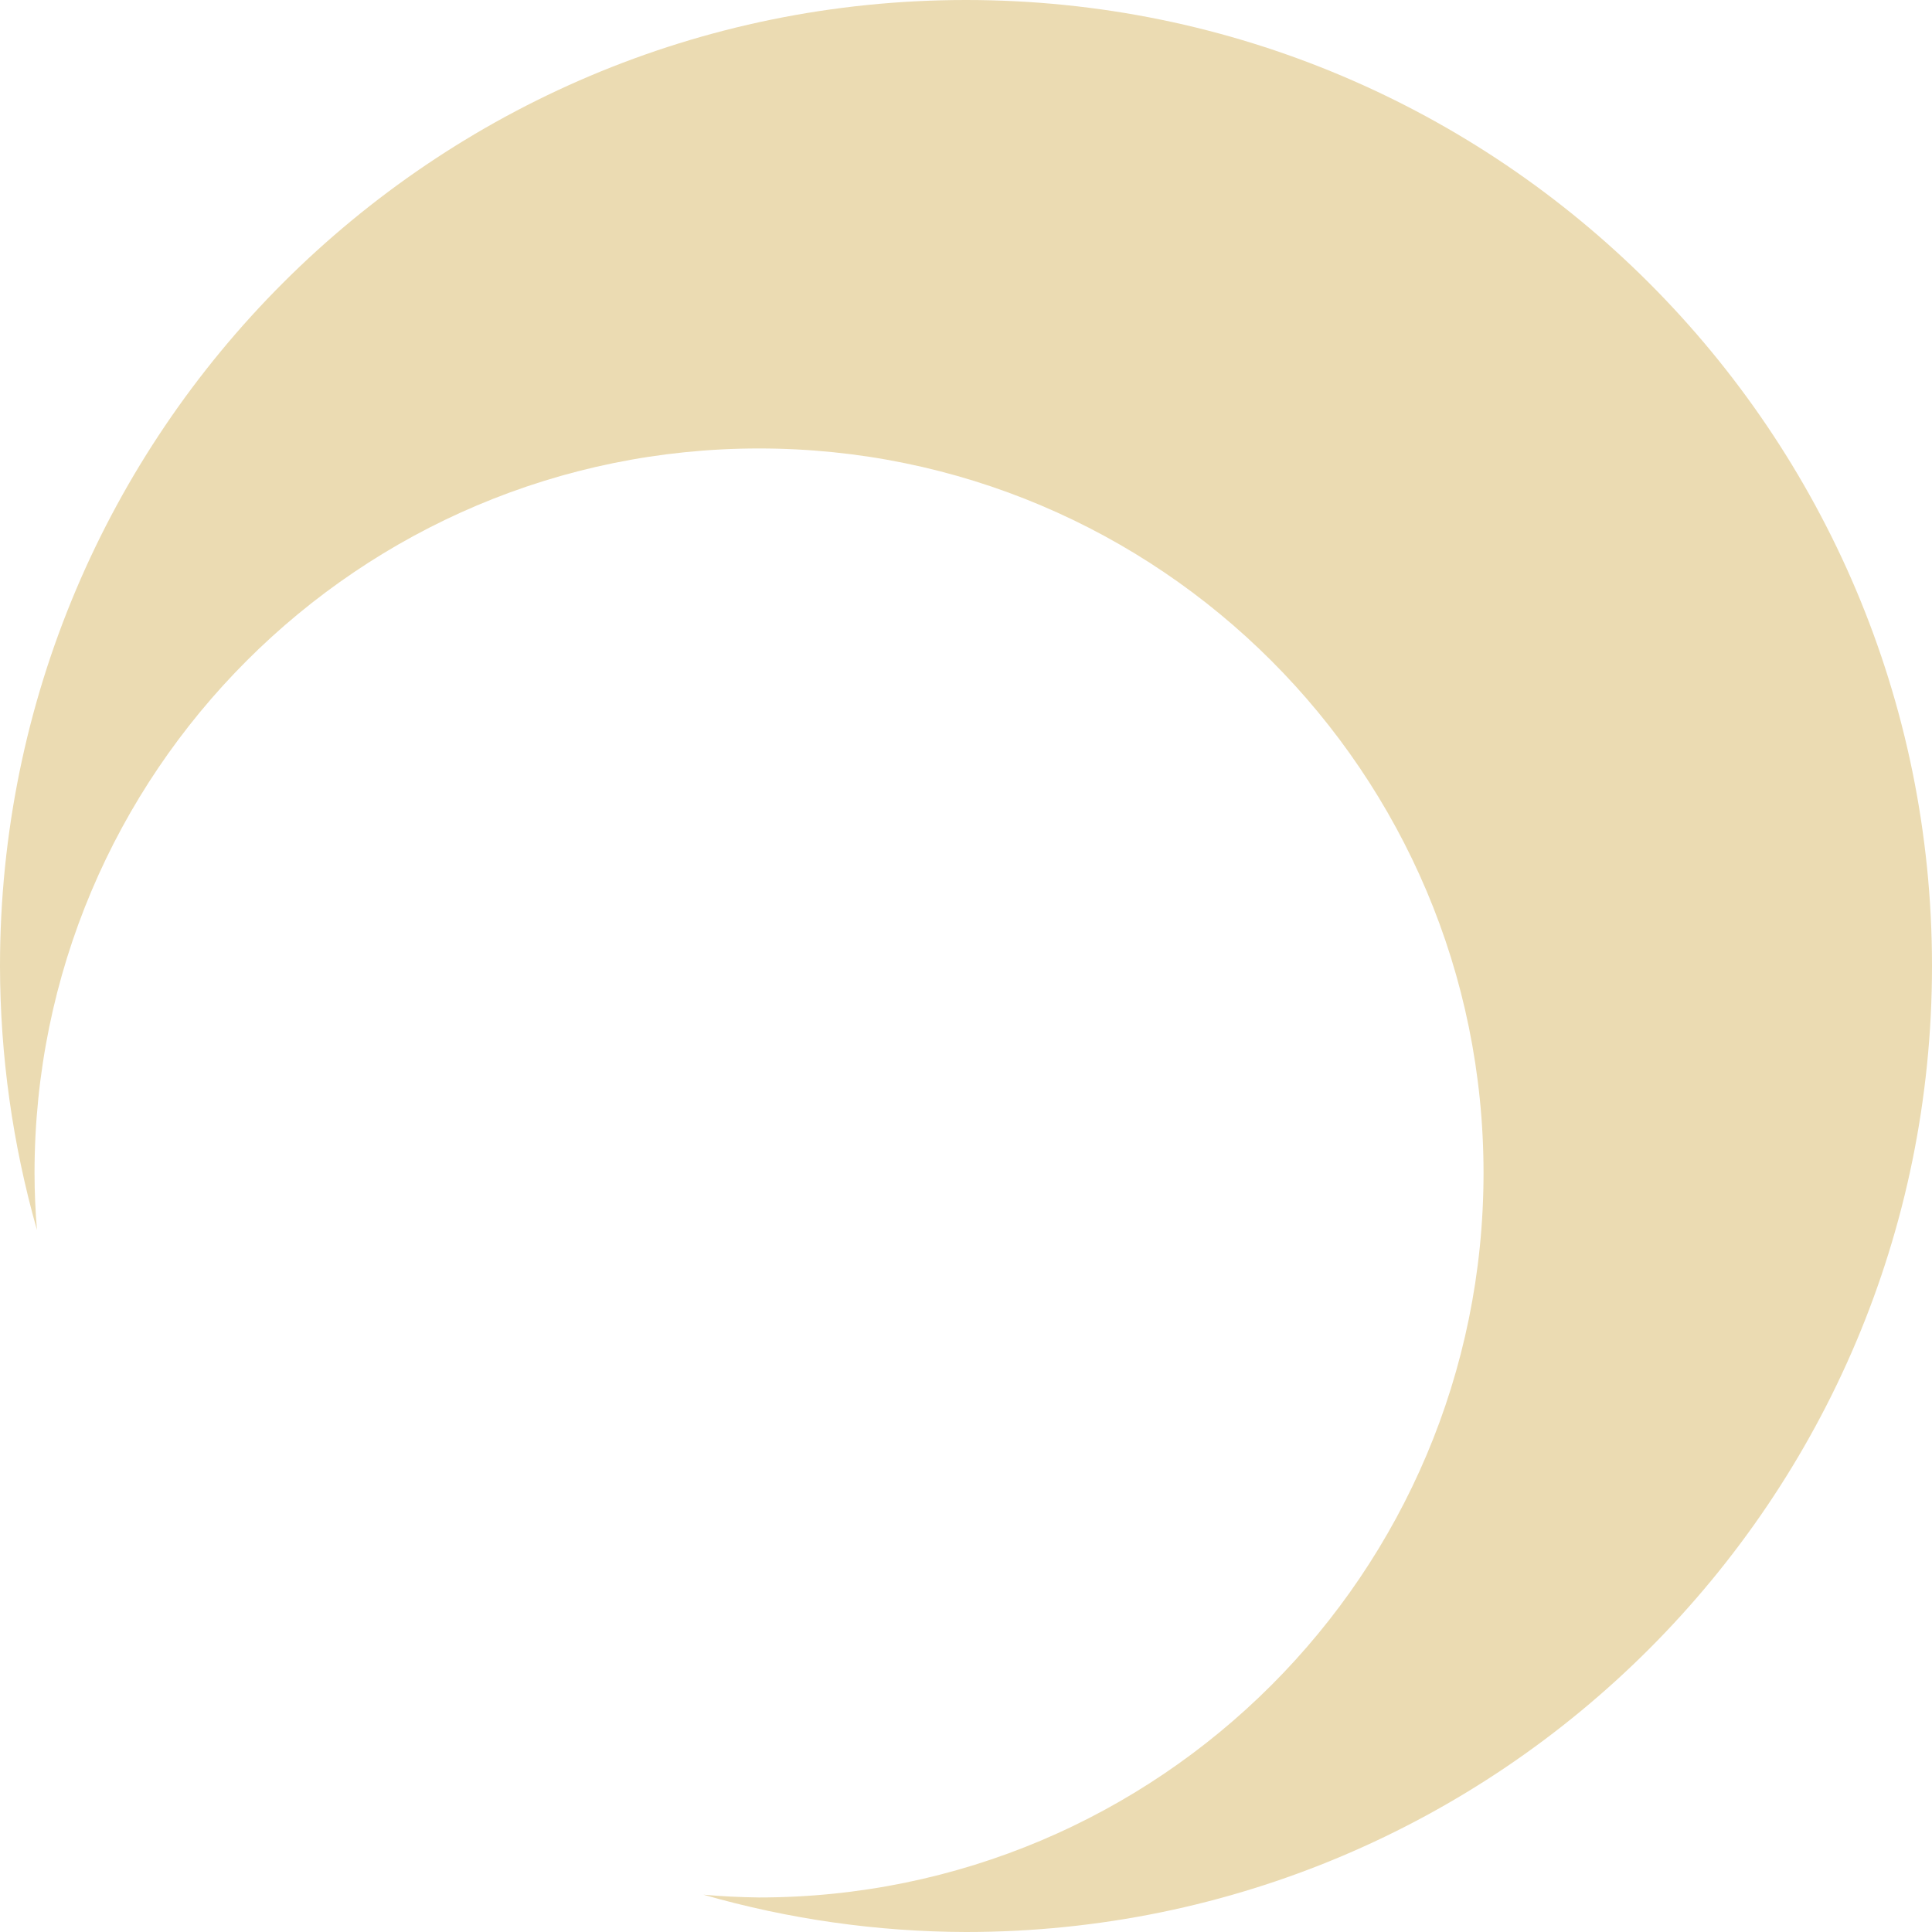
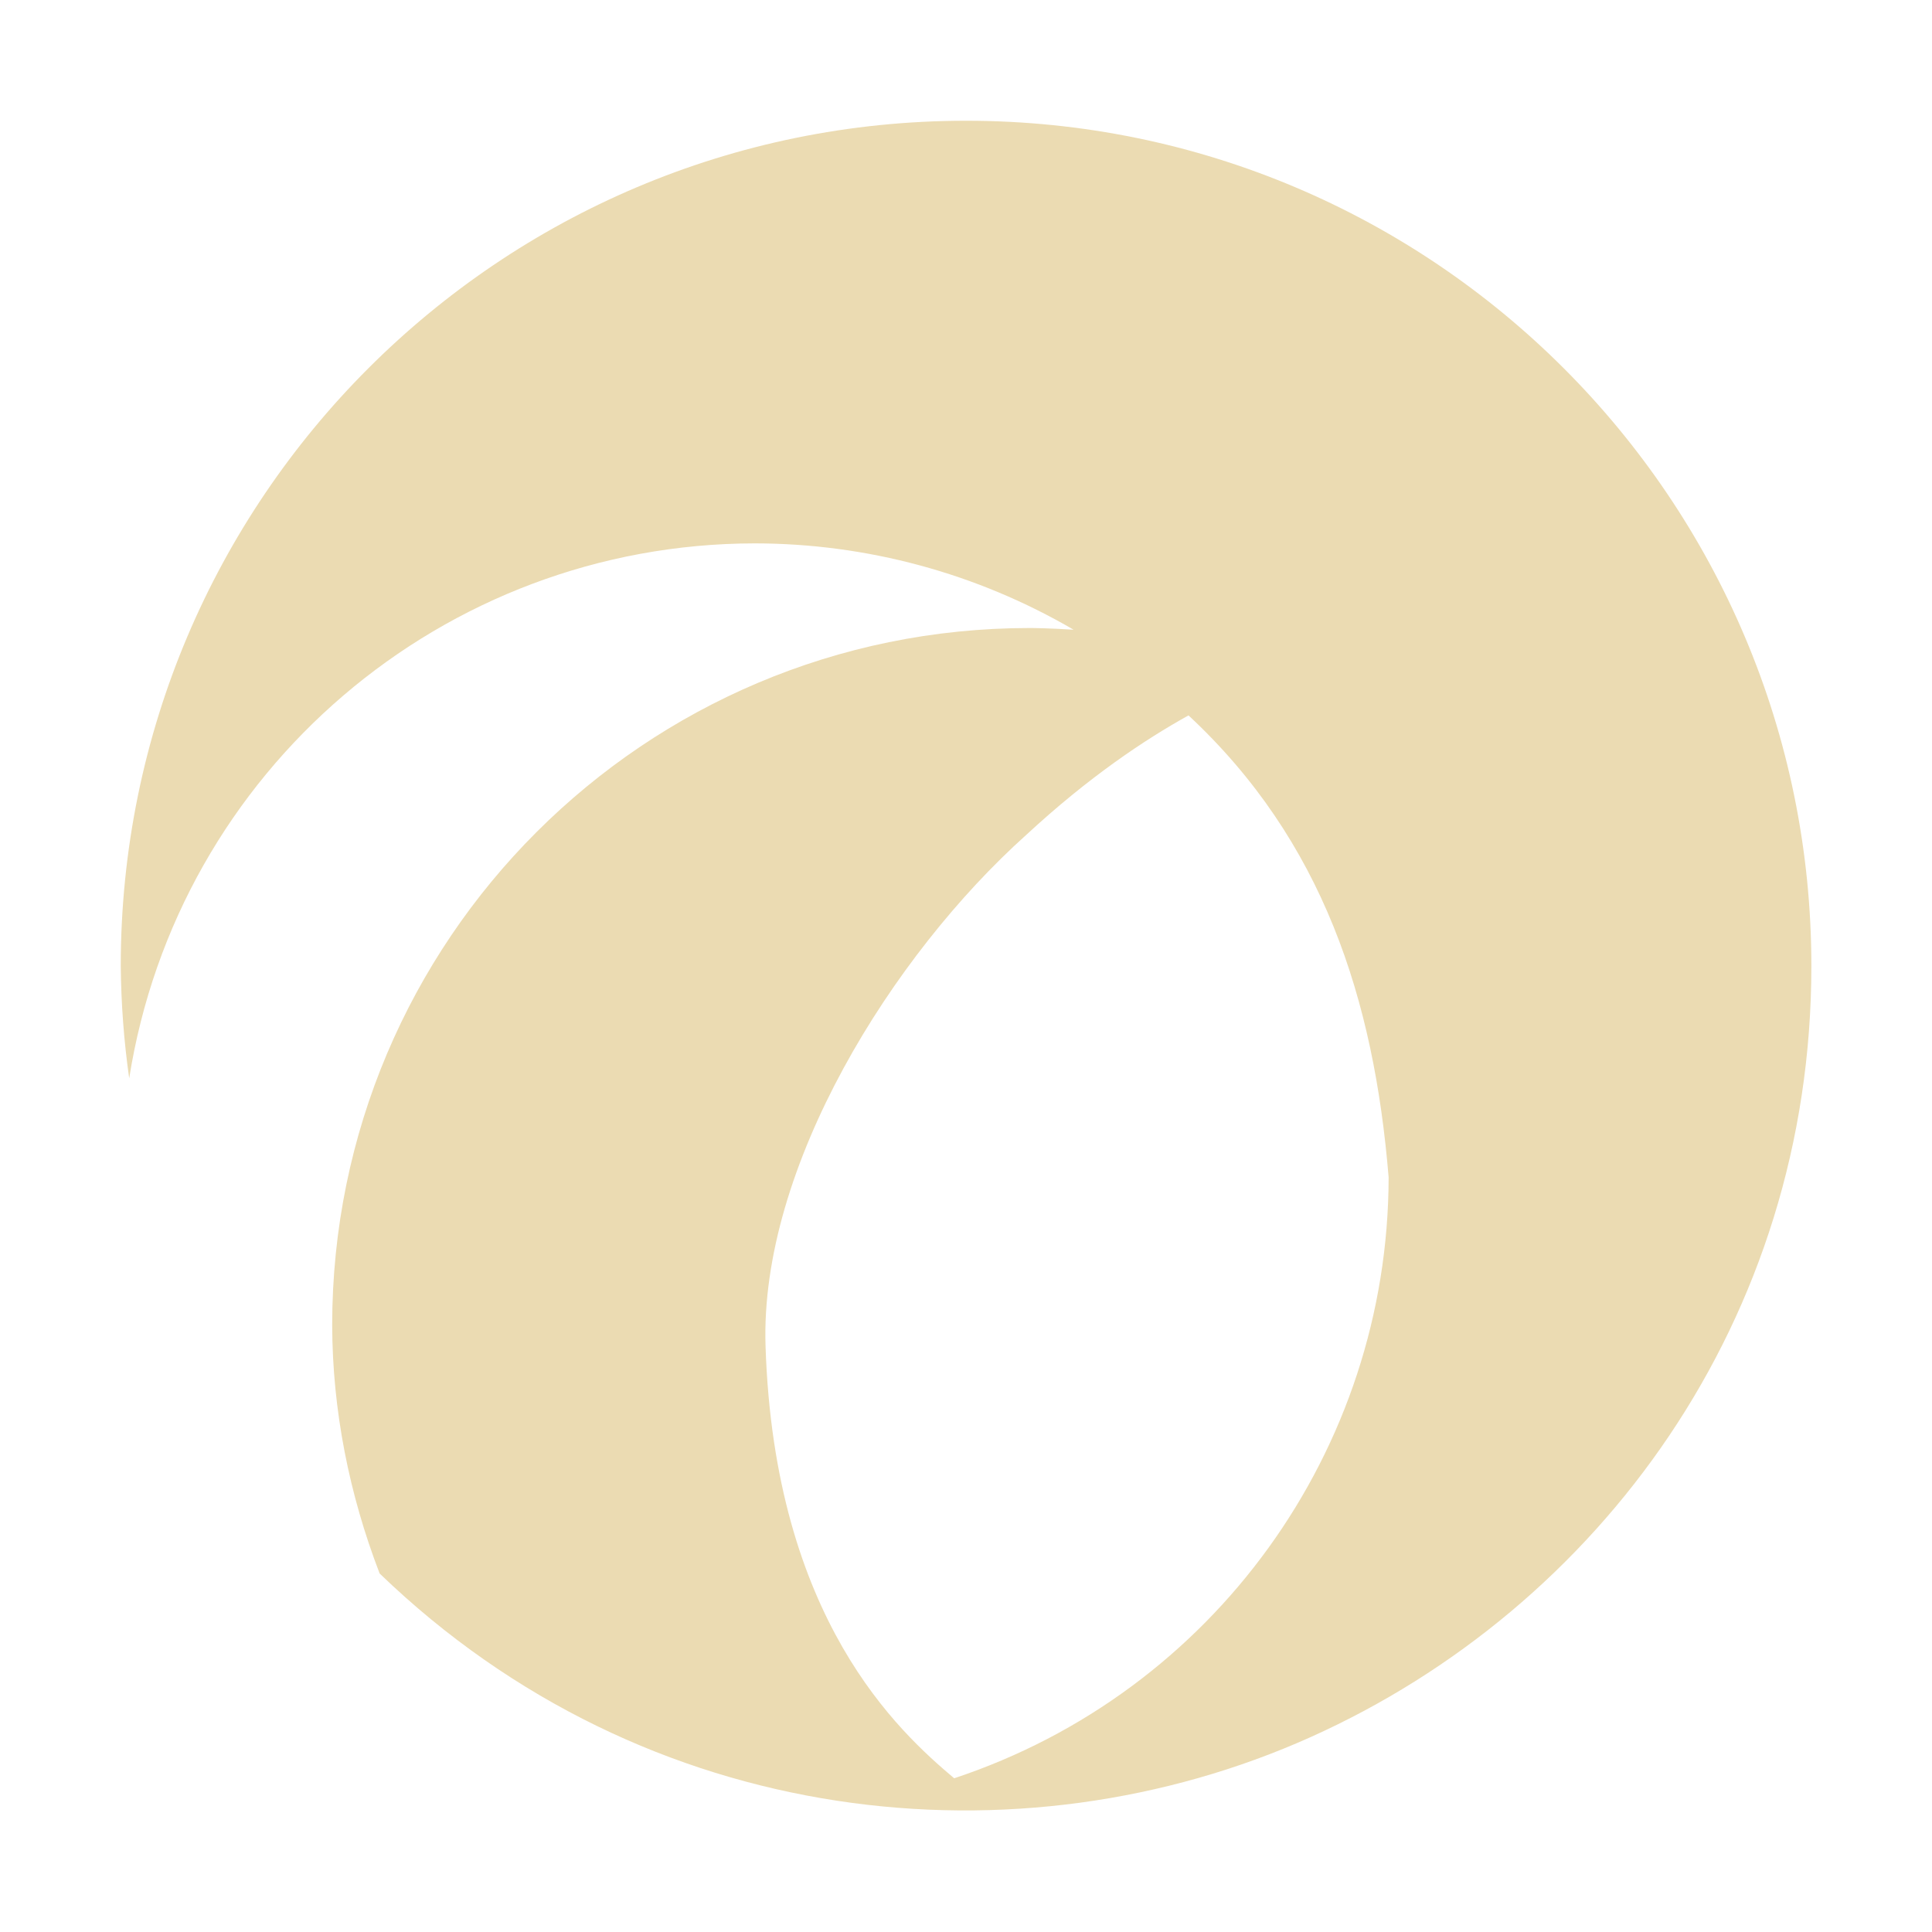
- <svg xmlns="http://www.w3.org/2000/svg" style="isolation:isolate" width="16" height="16" viewBox="0 0 16 16">
+ <svg xmlns="http://www.w3.org/2000/svg" width="16" height="16" version="1.1">
  <defs>
-     <style id="current-color-scheme" type="text/css">
-    .ColorScheme-Text { color:#ebdbb2; } .ColorScheme-Highlight { color:#458588; }
-   </style>
-     <linearGradient id="arrongin" x1="0%" x2="0%" y1="0%" y2="100%">
-       <stop offset="0%" style="stop-color:#d79921; stop-opacity:1" />
-       <stop offset="100%" style="stop-color:#b57614; stop-opacity:1" />
-     </linearGradient>
-     <linearGradient id="aurora" x1="0%" x2="0%" y1="0%" y2="100%">
-       <stop offset="0%" style="stop-color:#83a598; stop-opacity:1" />
-       <stop offset="100%" style="stop-color:#b16286; stop-opacity:1" />
-     </linearGradient>
-     <linearGradient id="fitdance" x1="0%" x2="0%" y1="0%" y2="100%">
-       <stop offset="0%" style="stop-color:#8ec07c; stop-opacity:1" />
-       <stop offset="100%" style="stop-color:#458588; stop-opacity:1" />
-     </linearGradient>
-     <linearGradient id="oomox" x1="0%" x2="0%" y1="0%" y2="100%">
-       <stop offset="0%" style="stop-color:#458588; stop-opacity:1" />
-       <stop offset="100%" style="stop-color:#928374; stop-opacity:1" />
-     </linearGradient>
-     <linearGradient id="rainblue" x1="0%" x2="0%" y1="0%" y2="100%">
-       <stop offset="0%" style="stop-color:#b8bb26; stop-opacity:1" />
-       <stop offset="100%" style="stop-color:#076678; stop-opacity:1" />
-     </linearGradient>
-     <linearGradient id="sunrise" x1="0%" x2="0%" y1="0%" y2="100%">
-       <stop offset="0%" style="stop-color: #fe8019; stop-opacity:1" />
-       <stop offset="100%" style="stop-color: #fabd2f; stop-opacity:1" />
-     </linearGradient>
-     <linearGradient id="telinkrin" x1="0%" x2="0%" y1="0%" y2="100%">
-       <stop offset="0%" style="stop-color: #83a598; stop-opacity:1" />
-       <stop offset="100%" style="stop-color: #83a598; stop-opacity:1" />
-     </linearGradient>
-     <linearGradient id="60spsycho" x1="0%" x2="0%" y1="0%" y2="100%">
-       <stop offset="0%" style="stop-color: #fb4934; stop-opacity:1" />
-       <stop offset="25%" style="stop-color: #fabd2f; stop-opacity:1" />
-       <stop offset="50%" style="stop-color: #fe8019; stop-opacity:1" />
-       <stop offset="100%" style="stop-color: #689d6a; stop-opacity:1" />
-     </linearGradient>
-     <linearGradient id="90ssummer" x1="0%" x2="0%" y1="0%" y2="100%">
-       <stop offset="0%" style="stop-color: #b16286; stop-opacity:1" />
-       <stop offset="20%" style="stop-color: #8ec07c; stop-opacity:1" />
-       <stop offset="50%" style="stop-color: #fabd2f; stop-opacity:1" />
-       <stop offset="100%" style="stop-color: #458588; stop-opacity:1" />
-     </linearGradient>
-     <linearGradient id="cyberneon" x1="0%" x2="0%" y1="0%" y2="100%">
-       <stop offset="0" style="stop-color:#83a598; stop-opacity:1" />
-       <stop offset="1" style="stop-color:#b16286; stop-opacity:1" />
-     </linearGradient>
-     <clipPath id="_clipPath_pmADflpHmGqq3wPTrCNHdMw2KxDKZ3yN">
-       <rect width="16" height="16" />
-     </clipPath>
+     <style id="current-color-scheme" type="text/css">.ColorScheme-Text { color:#ebdbb2; } .ColorScheme-Highlight { color:#458588; }</style>
  </defs>
-   <g clip-path="url(#_clipPath_pmADflpHmGqq3wPTrCNHdMw2KxDKZ3yN)">
-     <rect style="fill:currentColor" class="ColorScheme-Text" fill-opacity="0" width="16" height="16" />
-     <path style="fill:currentColor" class="ColorScheme-Text" d="M 8 0 C 3.582 0 0 3.582 0 8 C 0.001 8.739 0.104 9.475 0.306 10.186 C 0.293 10.029 0.286 9.872 0.286 9.714 C 0.286 6.401 2.972 3.714 6.286 3.714 C 9.599 3.714 12.286 6.401 12.286 9.714 C 12.286 13.028 9.599 15.714 6.286 15.714 C 6.132 15.712 5.978 15.705 5.825 15.691 C 6.532 15.894 7.264 15.998 8 16 C 12.418 16 16 12.418 16 8 C 16 3.582 12.418 0 8 0 Z" />
-   </g>
+   <path class="ColorScheme-Text" d="m8 1c-3.866 0-7 3.134-7 7 0.003 0.311 0.026 0.622 0.07 0.93 0.403-2.549 2.599-4.427 5.18-4.43 0.928 7.348e-4 1.839 0.247 2.641 0.715-0.205-0.013-0.333-0.014-0.365-0.014-3.189 0-5.775 2.584-5.775 5.773 0.002 0.707 0.141 1.402 0.393 2.057 2.21 2.132 5.309 2.433 7.71 1.355 2.39-1.073 4.147-3.456 4.147-6.386 0-3.866-3.134-7-7-7zm1.842 4.924c1.115 1.037 1.537 2.353 1.658 3.826-0.003 2.26-1.452 4.265-3.598 4.977-0.082 0.025-0.082 0.025 0 0-0.455-0.384-1.488-1.314-1.562-3.576-0.05-1.487 1.051-3.243 2.158-4.236 0.523-0.484 0.984-0.79 1.344-0.99z" fill="currentColor" />
</svg>
